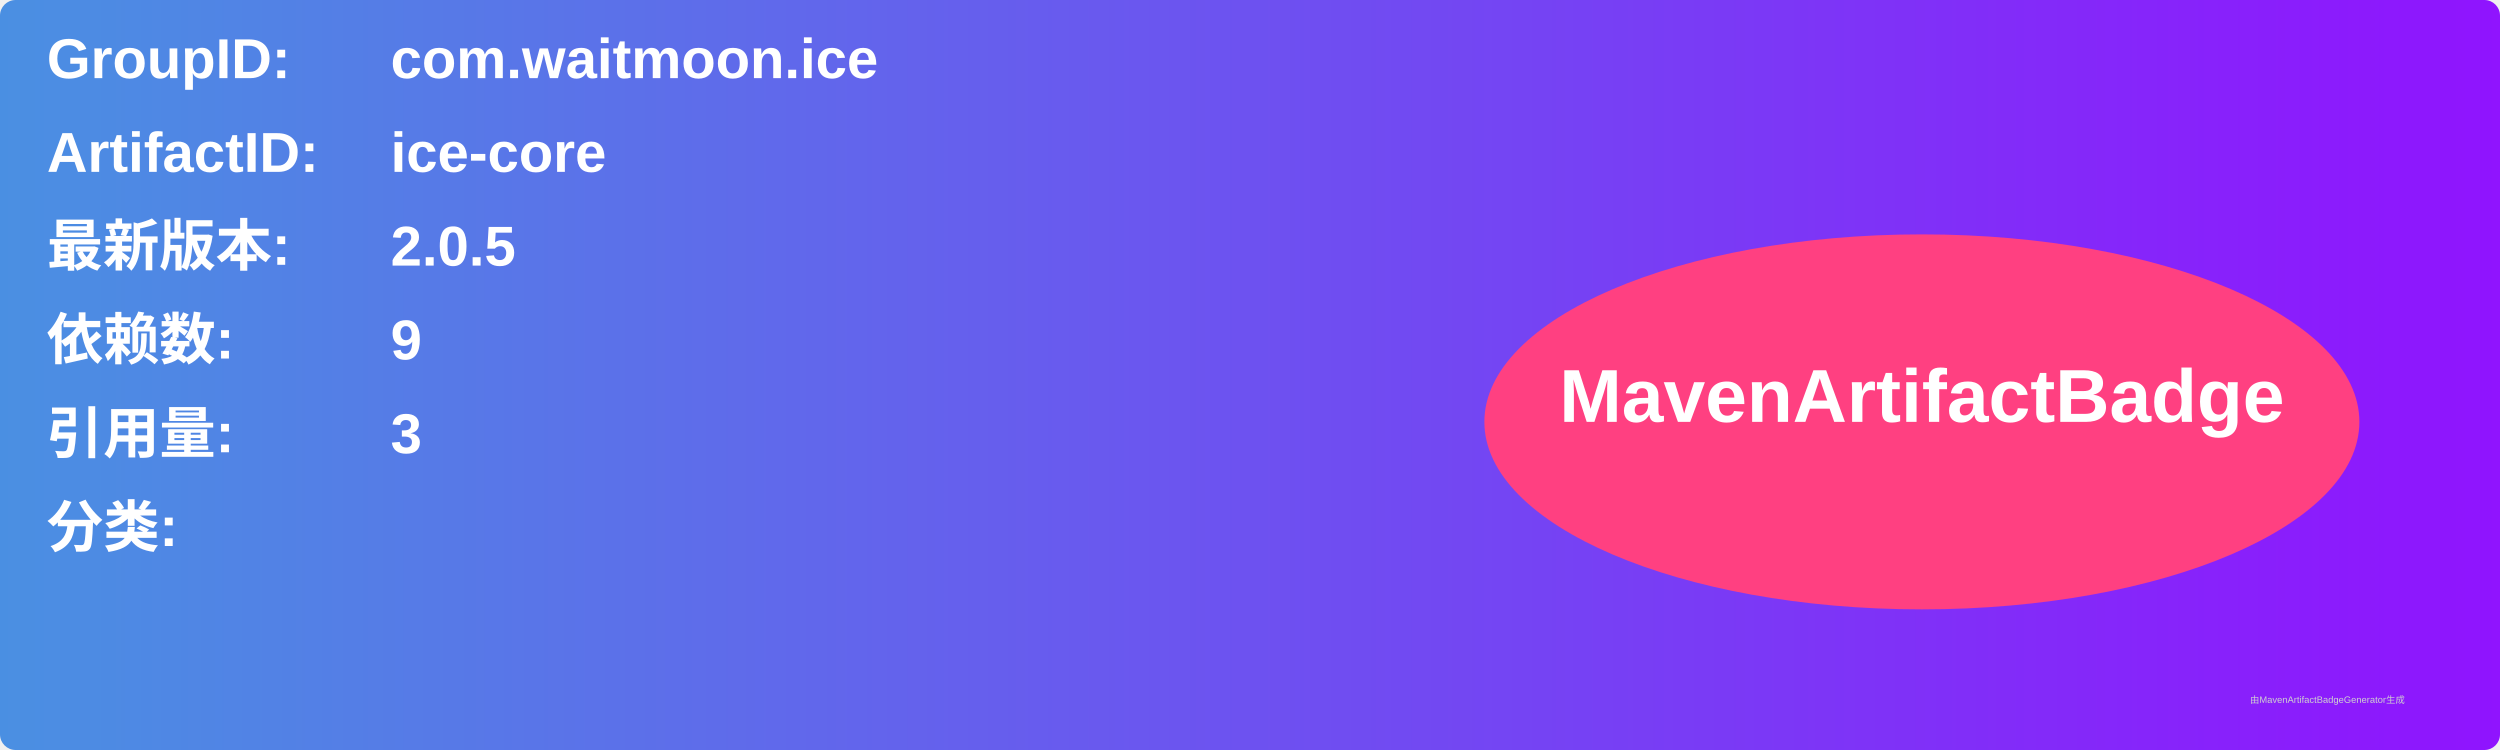
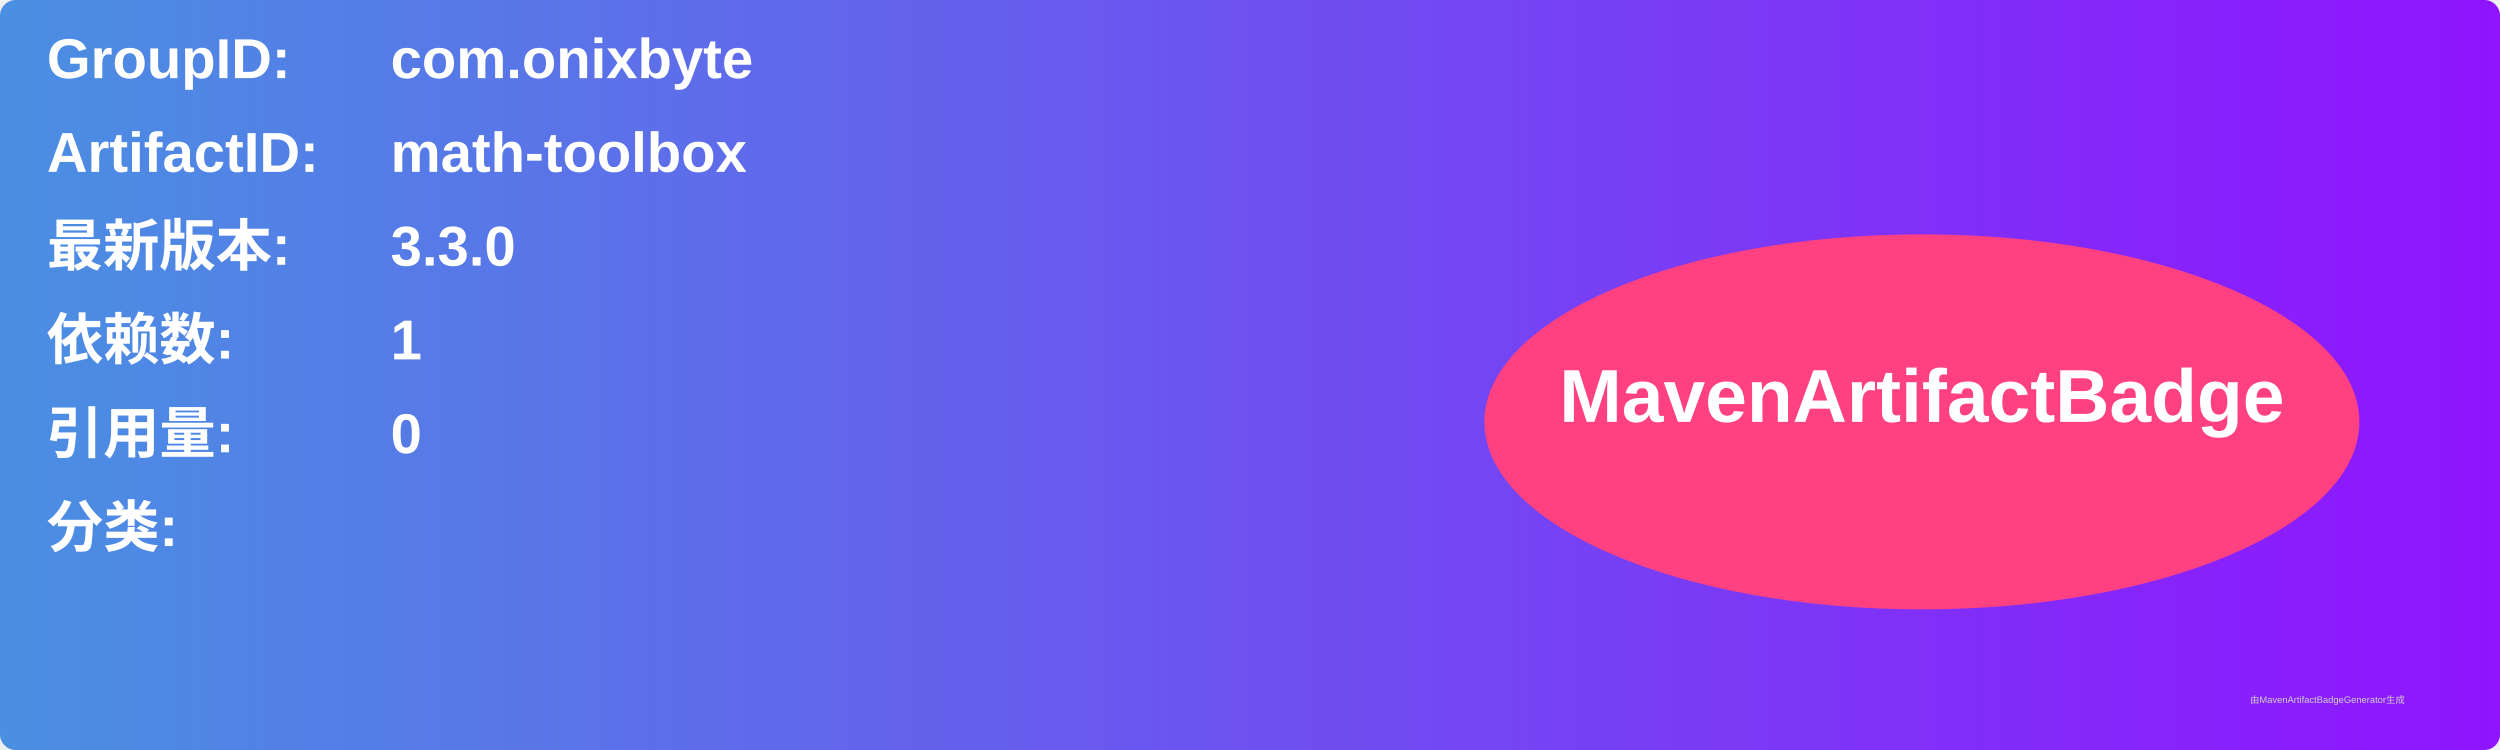
<svg xmlns="http://www.w3.org/2000/svg" width="800" height="240" viewBox="0 0 800 240">
  <linearGradient id="grad" x1="0%" y1="0%" x2="100%" y2="0%">
    <stop offset="0%" stop-color="#4a90e2" />
    <stop offset="100%" stop-color="#9013fe" />
  </linearGradient>
  <rect width="100%" height="100%" rx="5" ry="5" fill="url(#grad)" />
  <g transform="translate(15, 15)">
    <text x="0" y="10" font-family="Arial" font-size="18" fill="white" font-weight="bold" width="260">GroupID:</text>
-     <text x="110" y="10" font-family="Arial" font-size="18" fill="white" font-weight="bold" width="460">com.waitmoon.ice</text>
+     <text x="110" y="10" font-family="Arial" font-size="18" fill="white" font-weight="bold" width="460">com.onixbyte</text>
    <text x="0" y="40" font-family="Arial" font-size="18" fill="white" font-weight="bold" width="260">ArtifactID:</text>
-     <text x="110" y="40" font-family="Arial" font-size="18" fill="white" font-weight="bold" width="460">ice-core</text>
+     <text x="110" y="40" font-family="Arial" font-size="18" fill="white" font-weight="bold" width="460">math-toolbox</text>
    <text x="0" y="70" font-family="Arial" font-size="18" fill="white" font-weight="bold">最新版本:</text>
    <text x="110" y="70" font-family="Arial" font-size="18" fill="white" font-weight="bold">
-       <tspan font-weight="bold">2.0.5</tspan>
+       <tspan font-weight="bold">3.3.0</tspan>
    </text>
    <text x="0" y="100" font-family="Arial" font-size="18" fill="white" font-weight="bold">依赖数: </text>
    <text x="110" y="100" font-family="Arial" font-size="18" fill="white">
-       <tspan font-weight="bold">9</tspan>
+       <tspan font-weight="bold">1</tspan>
    </text>
    <text x="0" y="130" font-family="Arial" font-size="18" fill="white" font-weight="bold">引用量: </text>
    <text x="110" y="130" font-family="Arial" font-size="18" fill="white">
-       <tspan font-weight="bold">3</tspan>
+       <tspan font-weight="bold">0</tspan>
    </text>
    <text x="0" y="160" font-family="Arial" font-size="18" fill="white" font-weight="bold">分类:</text>
    <text x="10" y="190" font-family="Arial" font-size="10" fill="white">
      <tspan font-weight="bold" />
    </text>
    <ellipse cx="600" cy="120" rx="140" ry="60" fill="#ff4081" />
    <text x="600" y="120" text-anchor="middle" font-family="Arial" font-size="24" fill="white" font-weight="bold">MavenArtifactBadge</text>
  </g>
  <text x="720" y="225" font-family="Arial" font-size="3" fill="#d0d0d0">由MavenArtifactBadgeGenerator生成</text>
</svg>
